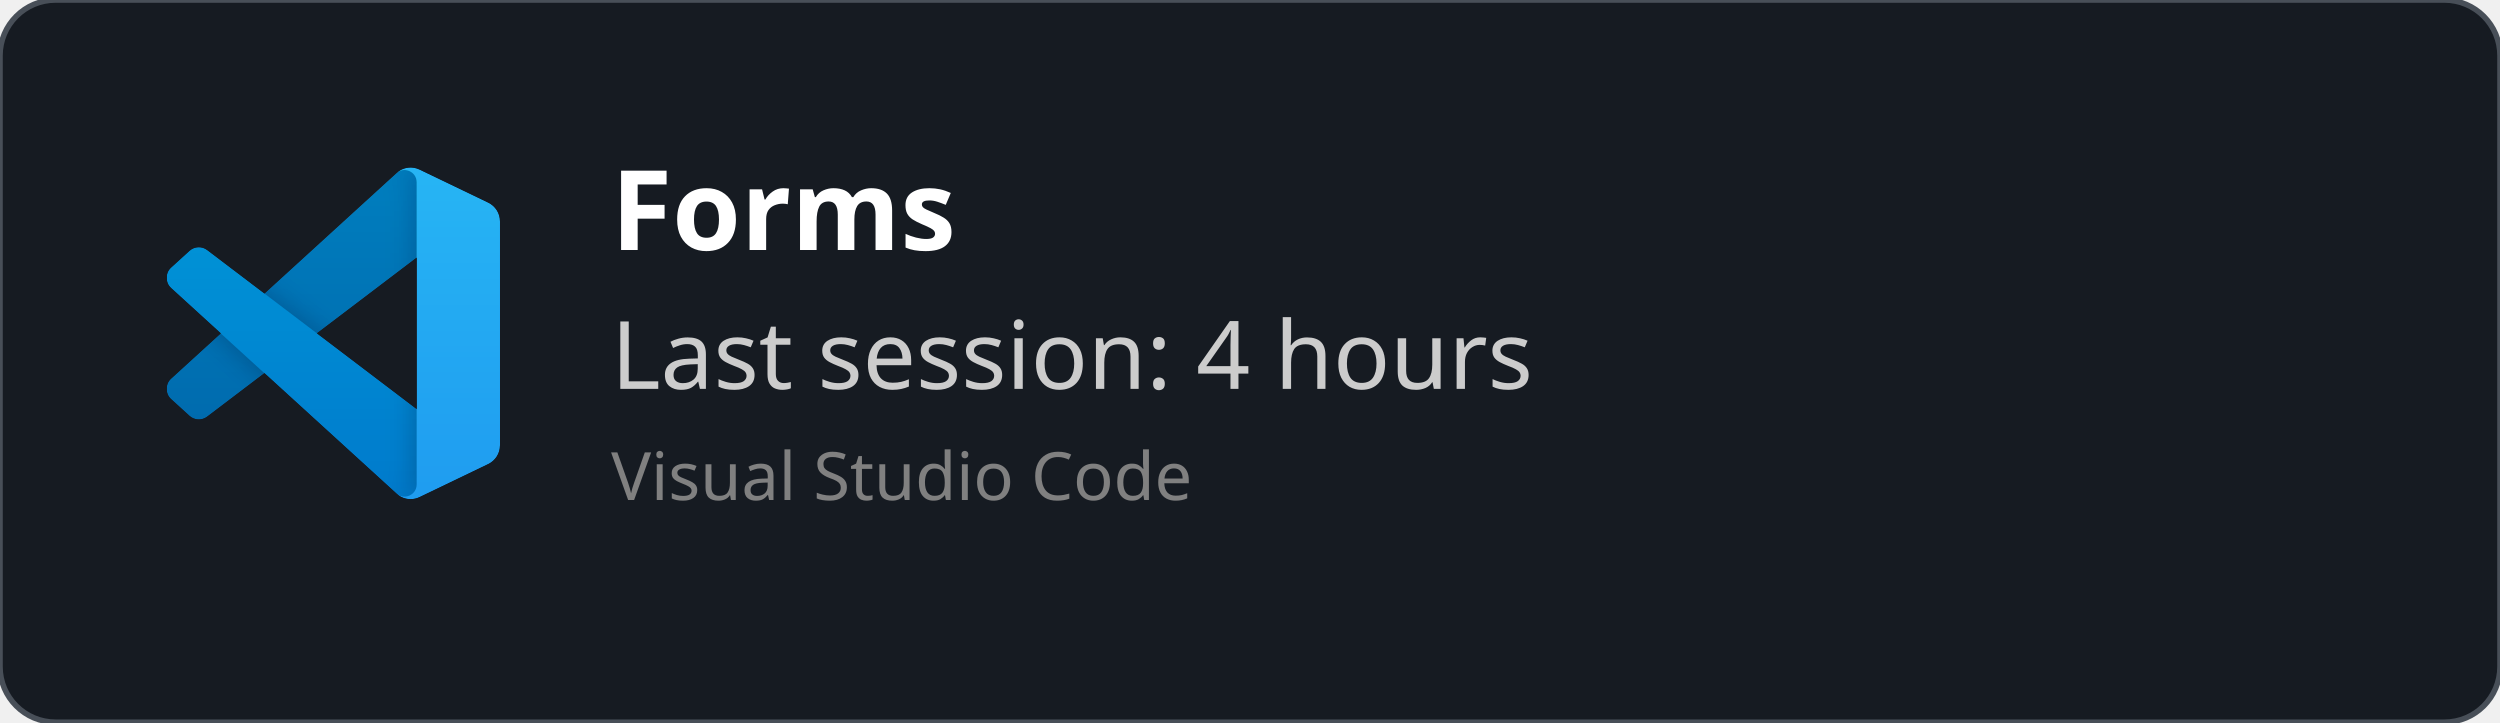
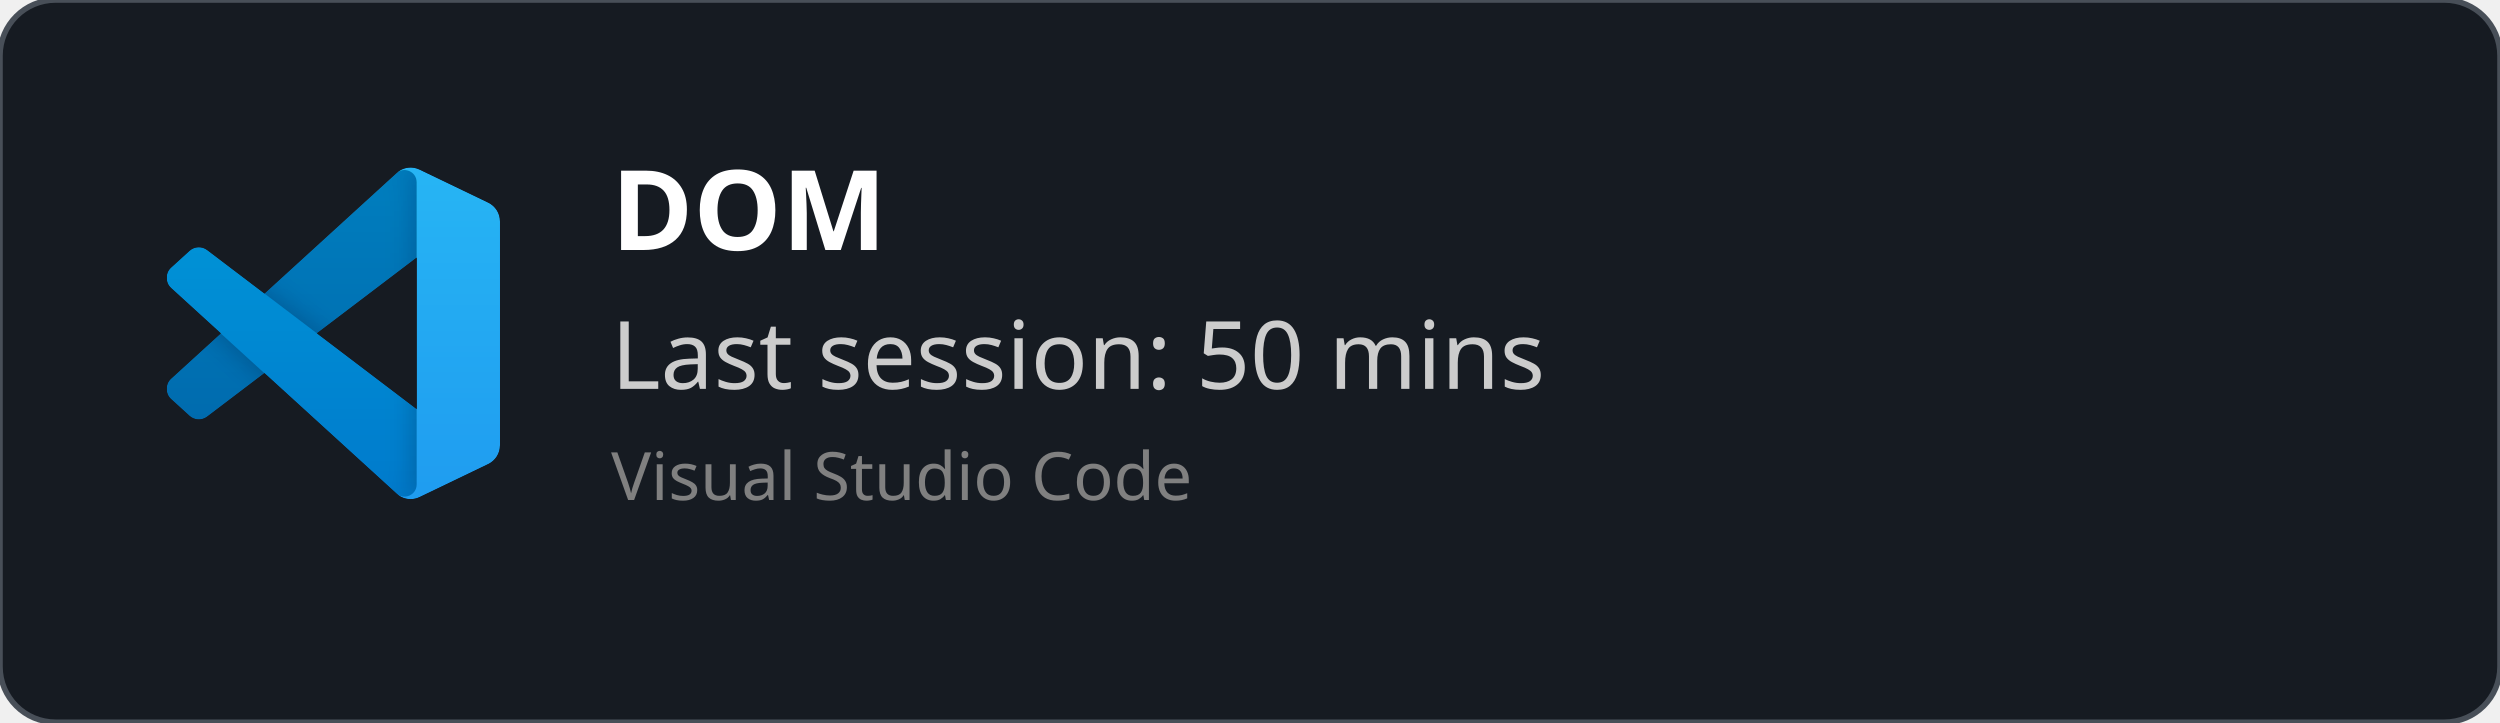
<svg xmlns="http://www.w3.org/2000/svg" width="450" height="130" viewBox="0 0 450 130" fill="none" role="img">
  <style>
    *{
        font-family: 'Segoe UI', Ubuntu, monospace
    }
    </style>
  <defs>
    <clipPath id="horizontalClip" x="20" y="20" width="500" height="200">
      <rect x="90" y="20" width="300" height="50" />
    </clipPath>
  </defs>
  <rect width="450" height="130" fill="rgba(22,27,34)" stroke="#484f58" stroke-width="1" fill-opacity="1" stroke-opacity="1" x="0" y="0" rx="10px" ry="10px">
    </rect>
  <svg width="60" height="60" x="30" y="30" viewBox="0 0 100 100" fill="none" id="vscode">
    <mask id="mask0" mask-type="alpha" maskUnits="userSpaceOnUse" x="0" y="0" width="100" height="100">
      <path fill-rule="evenodd" clip-rule="evenodd" d="M70.912 99.317C72.487 99.931 74.283 99.891 75.873 99.126L96.461 89.22C98.624 88.179 100 85.989 100 83.587V16.413C100 14.011 98.624 11.822 96.461 10.781L75.873 0.874C73.786 -0.13 71.345 0.116 69.513 1.447C69.252 1.637 69.003 1.849 68.769 2.083L29.355 38.041L12.187 25.01C10.589 23.797 8.354 23.896 6.869 25.246L1.363 30.255C-0.453 31.906 -0.455 34.763 1.359 36.417L16.247 50L1.359 63.583C-0.455 65.237 -0.453 68.094 1.363 69.745L6.869 74.754C8.354 76.104 10.589 76.204 12.187 74.99L29.355 61.959L68.769 97.917C69.392 98.541 70.125 99.01 70.912 99.317ZM75.015 27.299L45.109 50L75.015 72.701V27.299Z" fill="white" />
    </mask>
    <g mask="url(#mask0)">
      <path d="M96.461 10.796L75.857 0.876C73.472 -0.273 70.622 0.212 68.75 2.083L1.299 63.583C-0.516 65.237 -0.514 68.094 1.303 69.745L6.813 74.754C8.298 76.104 10.535 76.204 12.134 74.99L93.361 13.37C96.086 11.303 100 13.246 100 16.667V16.427C100 14.027 98.625 11.838 96.461 10.796Z" fill="#0065A9" />
      <g filter="url(#filter0_d)">
        <path d="M96.461 89.204L75.857 99.124C73.472 100.273 70.622 99.788 68.75 97.917L1.299 36.417C-0.516 34.763 -0.514 31.906 1.303 30.255L6.813 25.246C8.298 23.896 10.535 23.796 12.134 25.009L93.361 86.63C96.086 88.697 100 86.754 100 83.333V83.573C100 85.974 98.625 88.162 96.461 89.204Z" fill="#007ACC" />
      </g>
      <g filter="url(#filter1_d)">
        <path d="M75.858 99.126C73.472 100.274 70.622 99.788 68.75 97.917C71.056 100.223 75 98.59 75 95.328V4.672C75 1.41 71.056 -0.223 68.75 2.083C70.622 0.211 73.472 -0.274 75.858 0.874L96.459 10.781C98.623 11.822 100 14.011 100 16.413V83.587C100 85.989 98.623 88.179 96.459 89.22L75.858 99.126Z" fill="#1F9CF0" />
      </g>
      <g style="mix-blend-mode:overlay" opacity="0.25">
        <path fill-rule="evenodd" clip-rule="evenodd" d="M70.851 99.317C72.426 99.931 74.222 99.891 75.812 99.126L96.4 89.22C98.563 88.179 99.939 85.989 99.939 83.587V16.413C99.939 14.011 98.564 11.822 96.4 10.781L75.812 0.874C73.725 -0.13 71.284 0.116 69.453 1.447C69.191 1.637 68.942 1.849 68.708 2.083L29.294 38.041L12.126 25.01C10.528 23.796 8.293 23.896 6.809 25.246L1.302 30.255C-0.513 31.906 -0.515 34.763 1.298 36.417L16.186 50L1.298 63.583C-0.515 65.237 -0.513 68.094 1.302 69.745L6.809 74.754C8.293 76.104 10.528 76.204 12.126 74.99L29.294 61.959L68.708 97.917C69.332 98.54 70.064 99.01 70.851 99.317ZM74.954 27.299L45.048 50L74.954 72.701V27.299Z" fill="url(#paint0_linear)" />
      </g>
    </g>
    <defs>
      <filter id="filter0_d" x="-8.394" y="15.829" width="116.727" height="92.246" filterUnits="userSpaceOnUse" color-interpolation-filters="sRGB">
        <feFlood flood-opacity="0" result="BackgroundImageFix" />
        <feColorMatrix in="SourceAlpha" type="matrix" values="0 0 0 0 0 0 0 0 0 0 0 0 0 0 0 0 0 0 127 0" />
        <feOffset />
        <feGaussianBlur stdDeviation="4.167" />
        <feColorMatrix type="matrix" values="0 0 0 0 0 0 0 0 0 0 0 0 0 0 0 0 0 0 0.25 0" />
        <feBlend mode="overlay" in2="BackgroundImageFix" result="effect1_dropShadow" />
        <feBlend mode="normal" in="SourceGraphic" in2="effect1_dropShadow" result="shape" />
      </filter>
      <filter id="filter1_d" x="60.417" y="-8.076" width="47.917" height="116.151" filterUnits="userSpaceOnUse" color-interpolation-filters="sRGB">
        <feFlood flood-opacity="0" result="BackgroundImageFix" />
        <feColorMatrix in="SourceAlpha" type="matrix" values="0 0 0 0 0 0 0 0 0 0 0 0 0 0 0 0 0 0 127 0" />
        <feOffset />
        <feGaussianBlur stdDeviation="4.167" />
        <feColorMatrix type="matrix" values="0 0 0 0 0 0 0 0 0 0 0 0 0 0 0 0 0 0 0.25 0" />
        <feBlend mode="overlay" in2="BackgroundImageFix" result="effect1_dropShadow" />
        <feBlend mode="normal" in="SourceGraphic" in2="effect1_dropShadow" result="shape" />
      </filter>
      <linearGradient id="paint0_linear" x1="49.939" y1="0.258" x2="49.939" y2="99.742" gradientUnits="userSpaceOnUse">
        <stop stop-color="white" />
        <stop offset="1" stop-color="white" stop-opacity="0" />
      </linearGradient>
    </defs>
  </svg>
  <text x="110" y="45" font-size="20" clip-path="url(#horizontalClip)" font-weight="bold" font-family="Ubuntu" fill="white">
-     Forms
+     DOM
    </text>
  <text x="110" y="70" font-size="17px" font-family="Ubuntu" fill="#ccc">
-     Last session: 4 hours
+     Last session: 50 mins
    </text>
  <text x="110" y="90" font-size="12px" font-family="Ubuntu" fill="grey">
    Visual Studio Code
    </text>
</svg>
